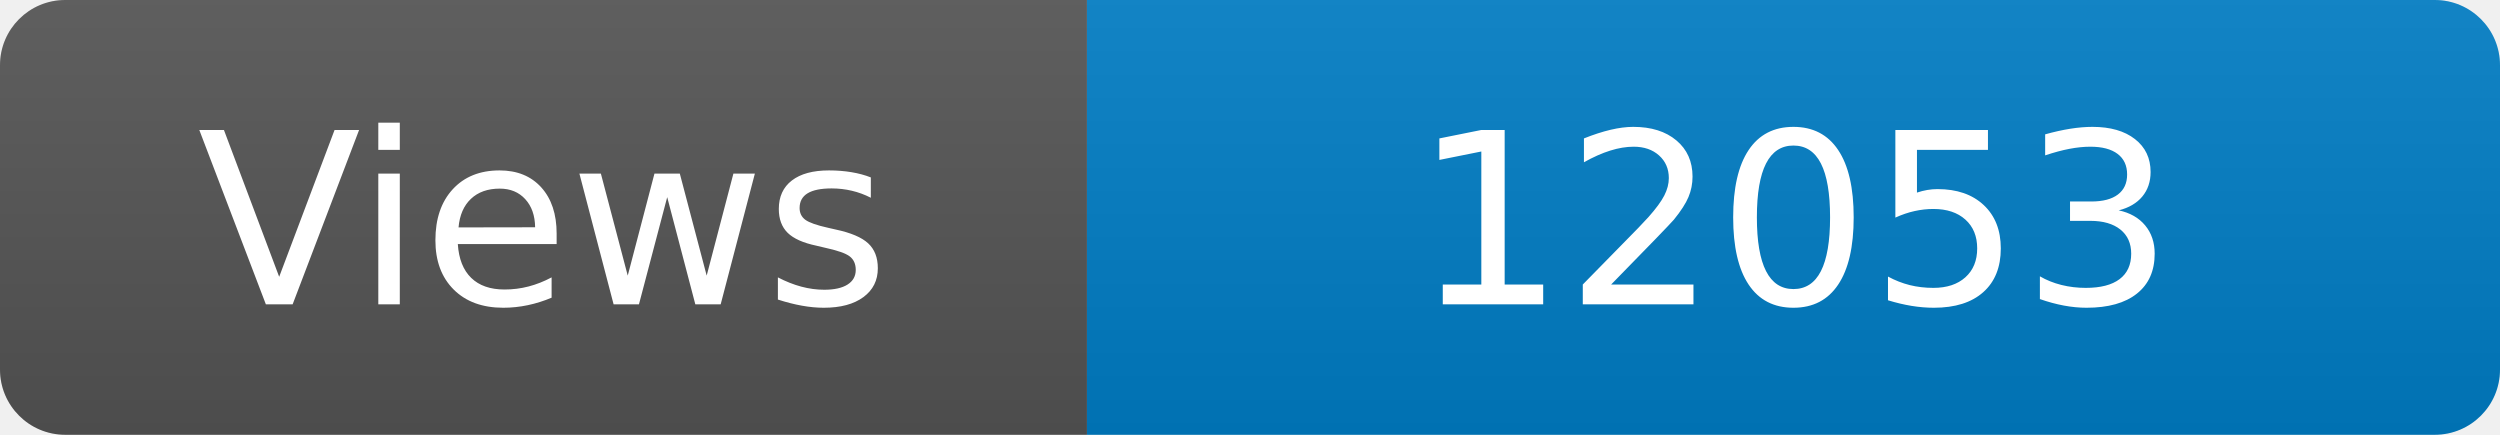
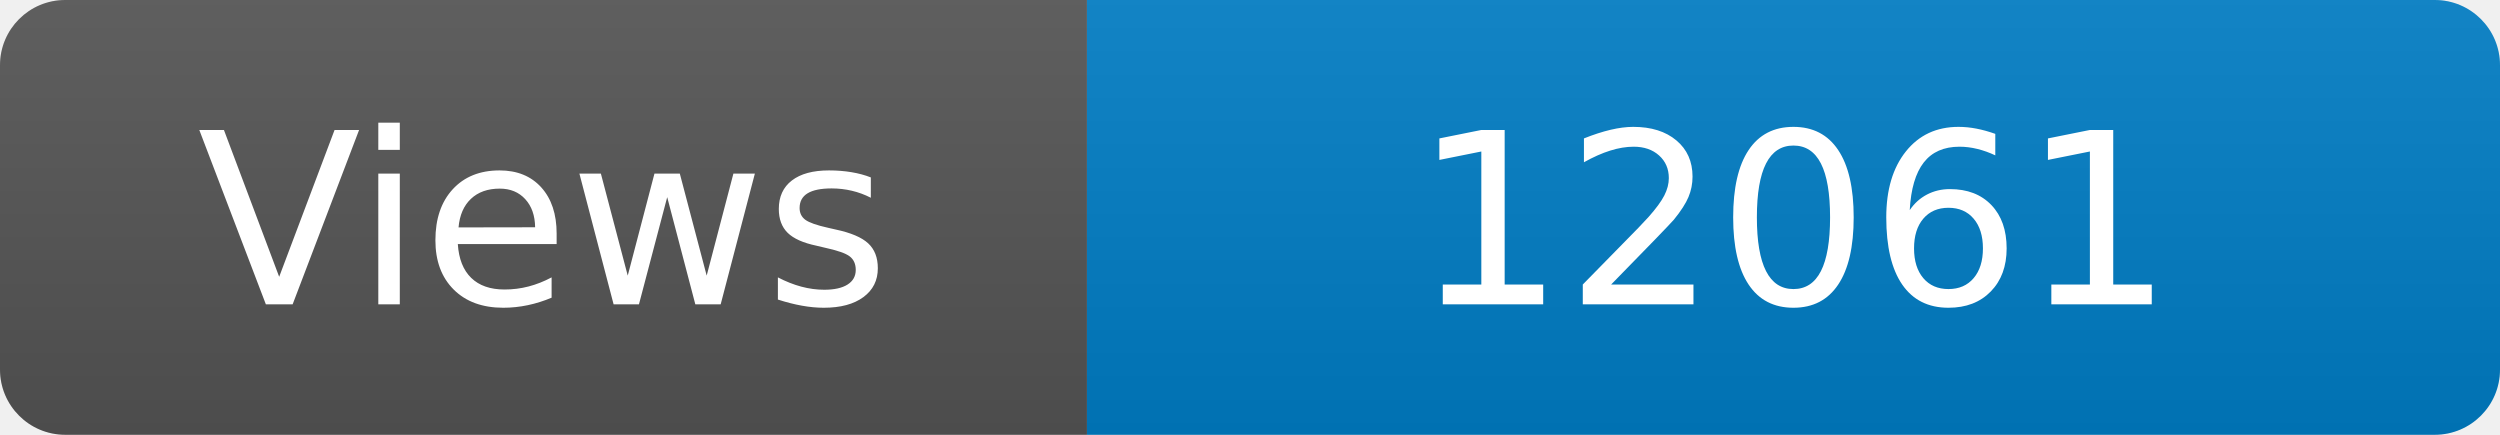
<svg xmlns="http://www.w3.org/2000/svg" width="115" height="20" role="img" aria-label="Maintained?: yes">
  <linearGradient id="s" x2="0" y2="100%">
    <stop offset="0" stop-color="#bbb" stop-opacity=".1" />
    <stop offset="1" stop-opacity=".1" />
  </linearGradient>
  <clipPath id="r">
    <rect width="115" height="20" rx="3" fill="#fff" />
  </clipPath>
  <g clip-path="url(#r)">
    <rect width="50" height="20" fill="#555" />
    <rect x="50" width="160" height="20" fill="#007ec6" />
    <rect width="115" height="20" fill="url(#s)" />
  </g>
  <g fill="#fff" text-anchor="middle" font-family="Verdana,Geneva,DejaVu Sans,sans-serif" font-size="110">
    <text x="250" y="140" transform="scale(.1)" fill="#fff">Views</text>
-     <text x="825" y="140" transform="scale(.1)" fill="#fff">12053</text>
+     <text x="825" y="140" transform="scale(.1)" fill="#fff">12061</text>
  </g>
</svg>
